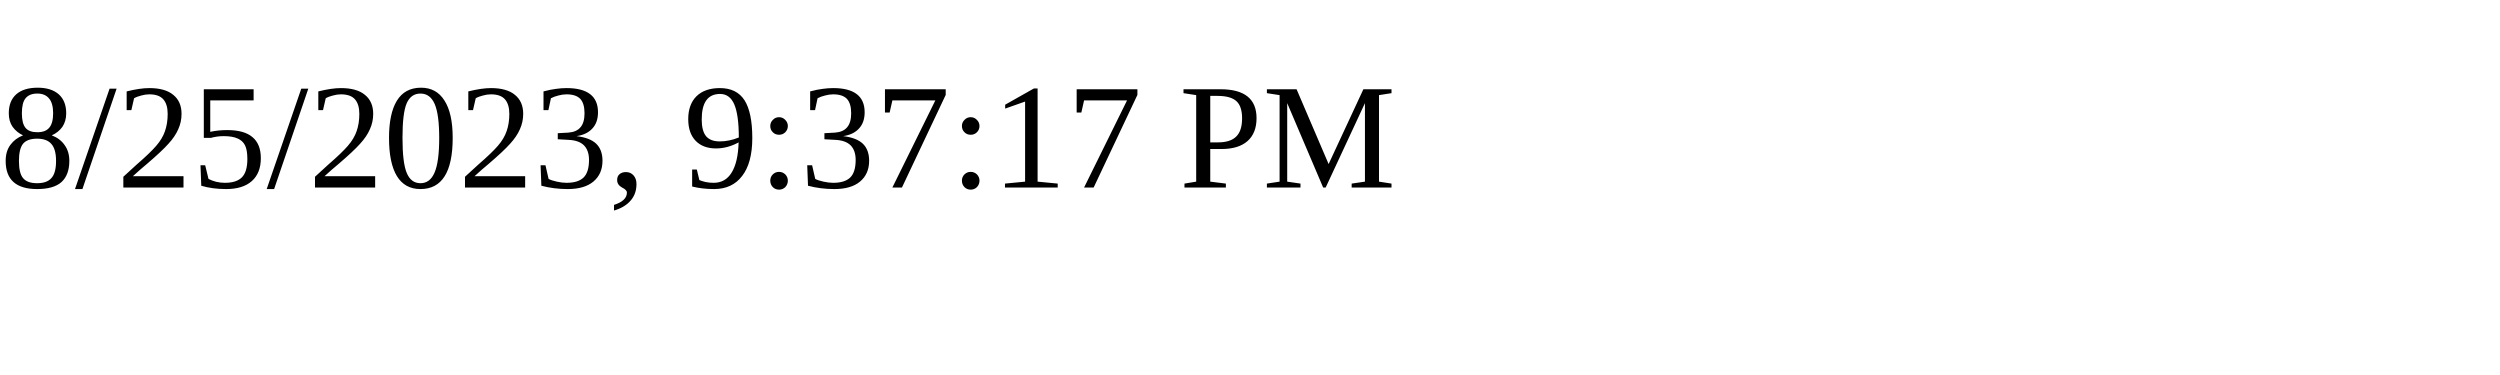
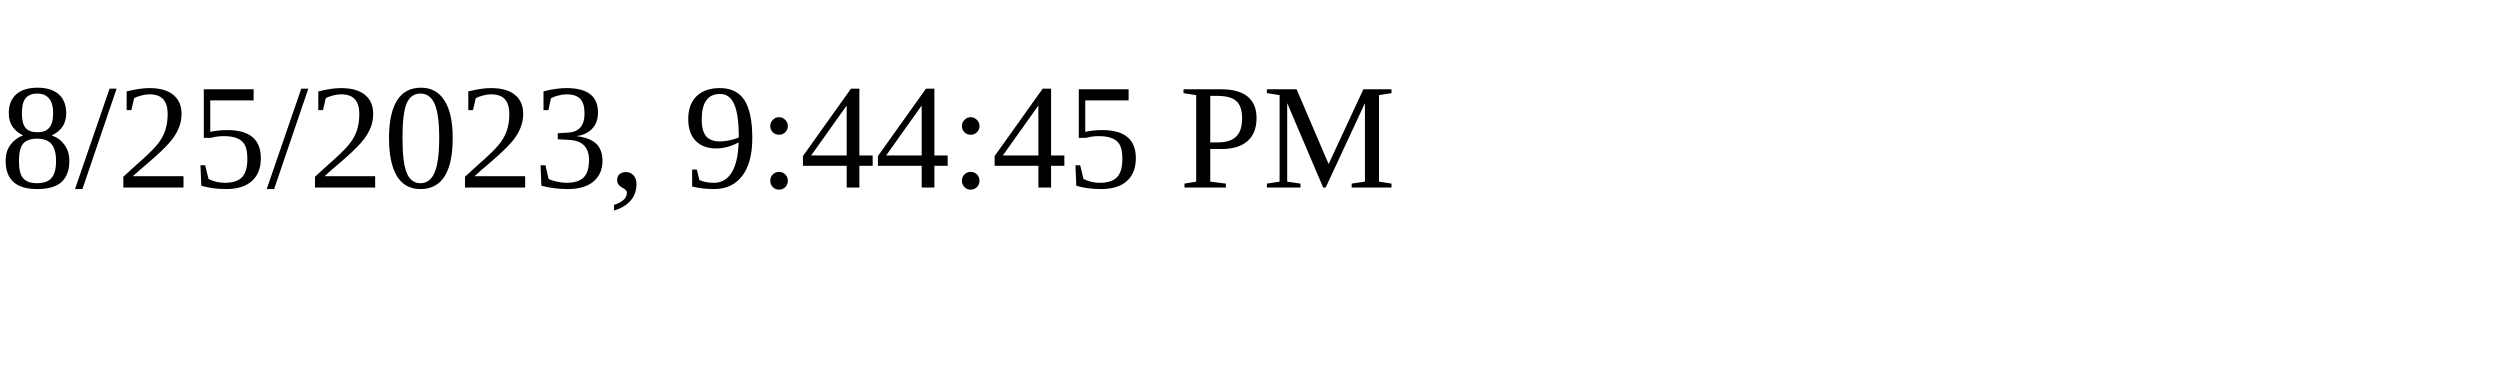
<svg xmlns="http://www.w3.org/2000/svg" height="30" width="200">
-   <text x="0" y="15">8/25/2023, 9:37:17 PM</text>
+   <text x="0" y="15">8/25/2023, 9:44:45 PM</text>
</svg>
